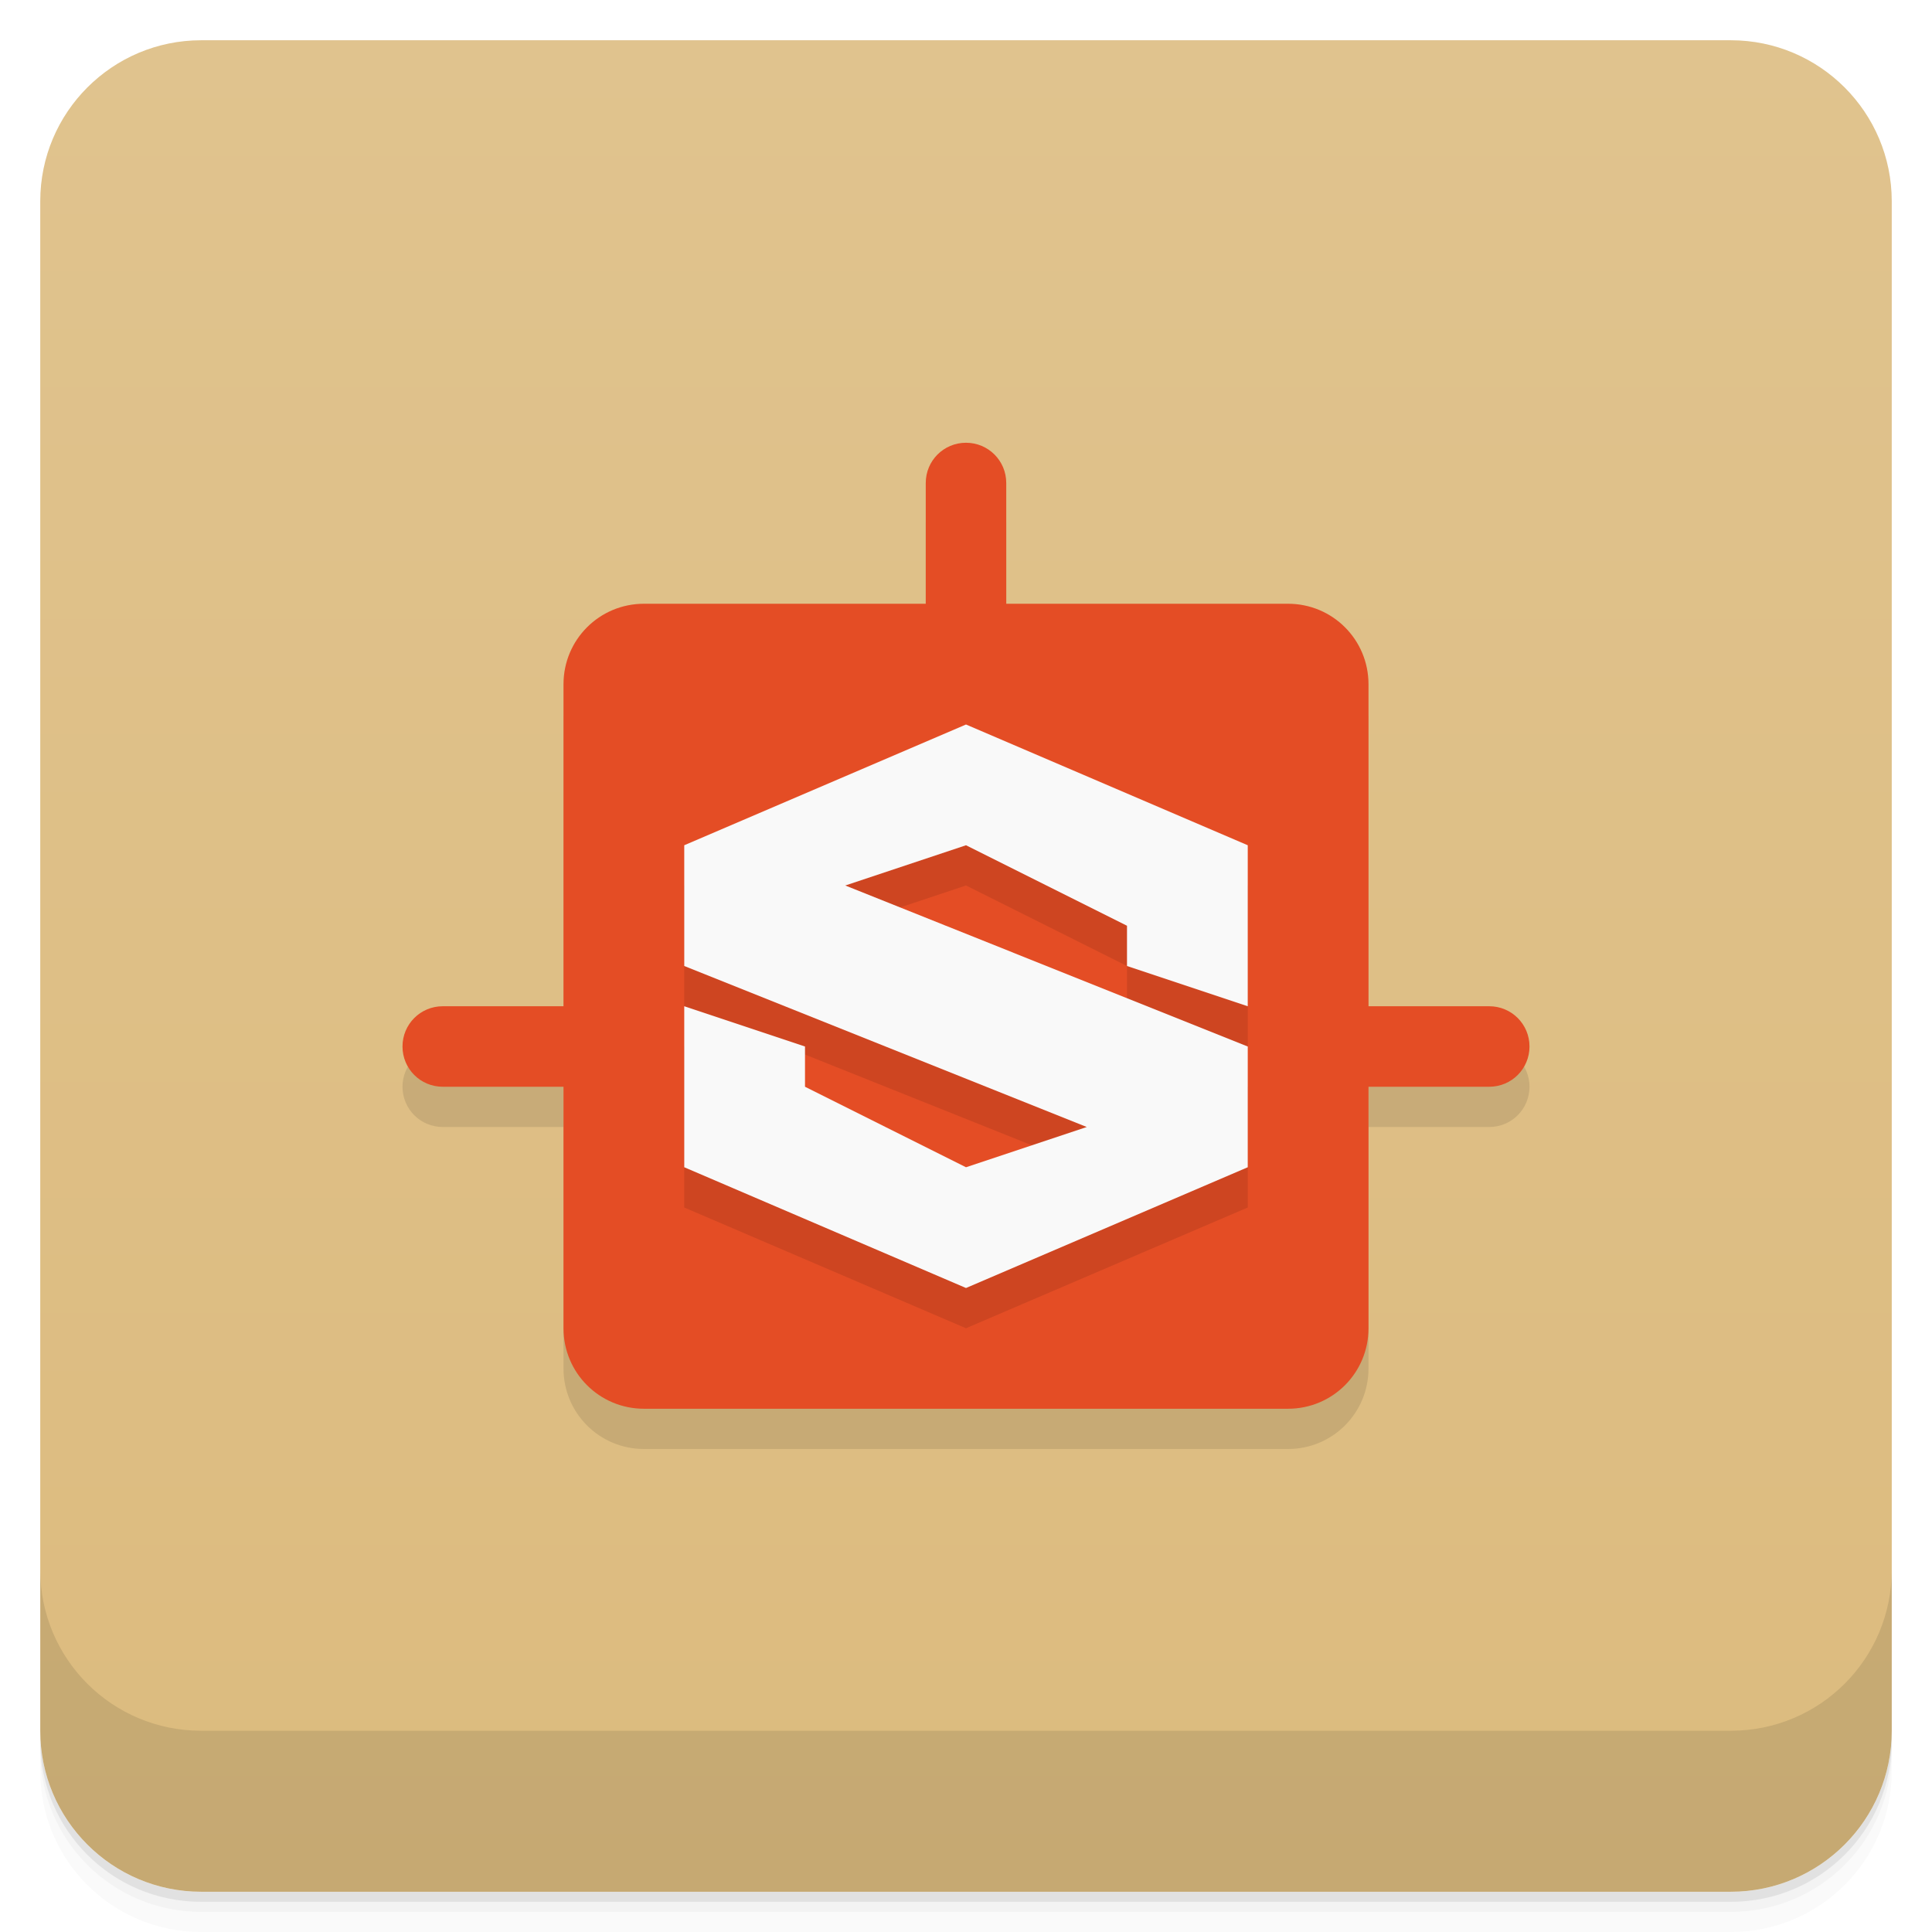
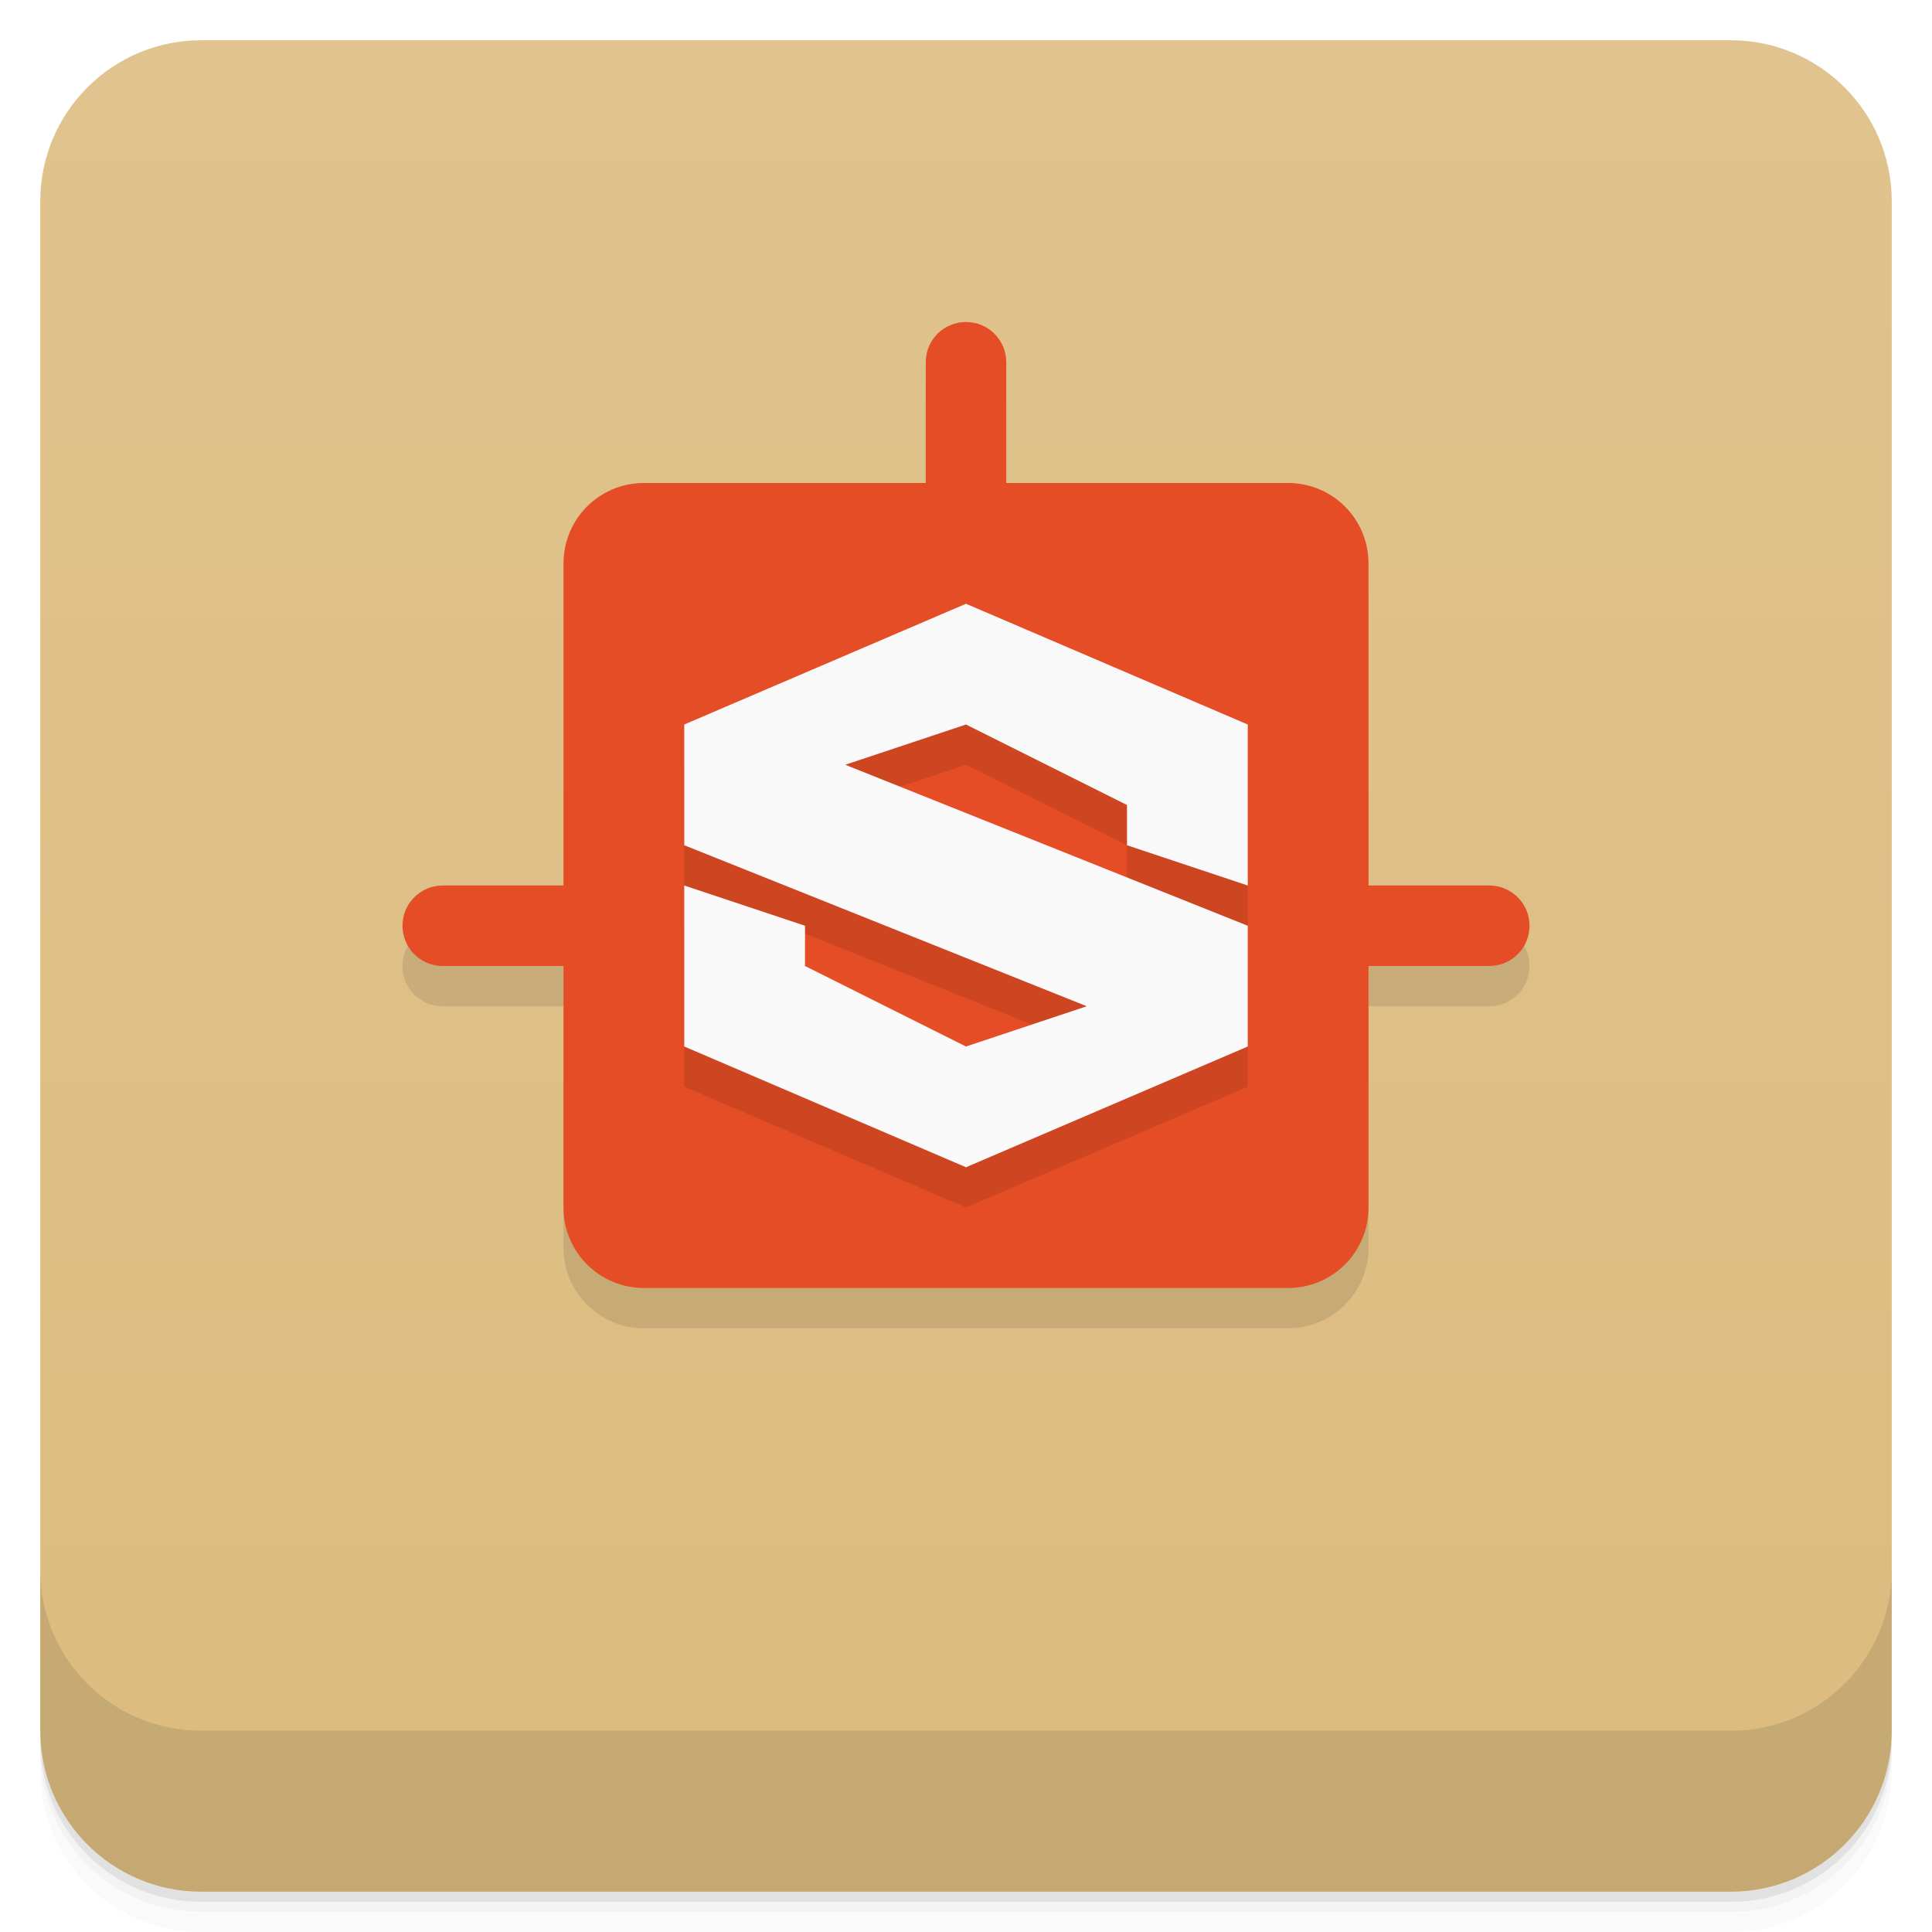
<svg xmlns="http://www.w3.org/2000/svg" version="1.1" viewBox="0 0 48 48">
  <defs>
    <linearGradient id="bg" x2="0" y1="1" y2="47" gradientUnits="userSpaceOnUse">
      <stop style="stop-color:#e0c38e" offset="0" />
      <stop style="stop-color:#dcbb7e" offset="1" />
    </linearGradient>
  </defs>
  <path d="m1 43v0.25c0 2.216 1.784 4 4 4h38c2.216 0 4-1.784 4-4v-0.25c0 2.216-1.784 4-4 4h-38c-2.216 0-4-1.784-4-4zm0 0.5v0.5c0 2.216 1.784 4 4 4h38c2.216 0 4-1.784 4-4v-0.5c0 2.216-1.784 4-4 4h-38c-2.216 0-4-1.784-4-4z" style="opacity:.02" />
  <path d="m1 43.25v0.25c0 2.216 1.784 4 4 4h38c2.216 0 4-1.784 4-4v-0.25c0 2.216-1.784 4-4 4h-38c-2.216 0-4-1.784-4-4z" style="opacity:.05" />
  <path d="m1 43v0.25c0 2.216 1.784 4 4 4h38c2.216 0 4-1.784 4-4v-0.25c0 2.216-1.784 4-4 4h-38c-2.216 0-4-1.784-4-4z" style="opacity:.1" />
  <rect x="1" y="1" width="46" height="46" rx="4" style="fill:url(#bg)" />
  <path d="m1 39v4c0 2.216 1.784 4 4 4h38c2.216 0 4-1.784 4-4v-4c0 2.216-1.784 4-4 4h-38c-2.216 0-4-1.784-4-4z" style="opacity:.1" />
-   <path d="m24 12c-0.554 0-1 0.446-1 1v3h-7c-1.108 0-2 0.892-2 2v8h-3c-0.554 0-1 0.446-1 1s0.446 1 1 1h3v6c0 1.108 0.892 2 2 2h16c1.108 0 2-0.892 2-2v-6h3c0.554 0 1-0.446 1-1s-0.446-1-1-1h-3v-8c0-1.108-0.892-2-2-2h-7v-3c0-0.554-0.446-1-1-1z" style="opacity:.1;paint-order:stroke fill markers" />
-   <path d="m24 11c-0.554 0-1 0.446-1 1v3h-7c-1.108 0-2 0.892-2 2v8h-3c-0.554 0-1 0.446-1 1s0.446 1 1 1h3v6c0 1.108 0.892 2 2 2h16c1.108 0 2-0.892 2-2v-6h3c0.554 0 1-0.446 1-1s-0.446-1-1-1h-3v-8c0-1.108-0.892-2-2-2h-7v-3c0-0.554-0.446-1-1-1z" style="fill:#e44d25;paint-order:stroke fill markers" />
-   <path d="m24 19-7 3v3l10 4-3 1-4-2v-1l-3-1v4l7 3 7-3v-3l-10-4 3-1 4 2v1l3 1v-4z" style="opacity:.1" />
-   <path d="m24 18-7 3v3l10 4-3 1-4-2v-1l-3-1v4l7 3 7-3v-3l-10-4 3-1 4 2v1l3 1v-4z" style="fill:#f9f9f9" />
+   <path d="m24 9c-0.554 0-1 0.446-1 1v3h-7c-1.108 0-2 0.892-2 2v8h-3c-0.554 0-1 0.446-1 1s0.446 1 1 1h3v6c0 1.108 0.892 2 2 2h16c1.108 0 2-0.892 2-2v-6h3c0.554 0 1-0.446 1-1s-0.446-1-1-1h-3v-8c0-1.108-0.892-2-2-2h-7v-3c0-0.554-0.446-1-1-1z" style="opacity:.1;paint-order:stroke fill markers" />
+   <path d="m24 8c-0.554 0-1 0.446-1 1v3h-7c-1.108 0-2 0.892-2 2v8h-3c-0.554 0-1 0.446-1 1s0.446 1 1 1h3v6c0 1.108 0.892 2 2 2h16c1.108 0 2-0.892 2-2v-6h3c0.554 0 1-0.446 1-1s-0.446-1-1-1h-3v-8c0-1.108-0.892-2-2-2h-7v-3c0-0.554-0.446-1-1-1z" style="fill:#e44d25;paint-order:stroke fill markers" />
+   <path d="m24 16-7 3v3l10 4-3 1-4-2v-1l-3-1v4l7 3 7-3v-3l-10-4 3-1 4 2v1l3 1v-4z" style="opacity:.1" />
+   <path d="m24 15-7 3v3l10 4-3 1-4-2v-1l-3-1v4l7 3 7-3v-3l-10-4 3-1 4 2v1l3 1v-4z" style="fill:#f9f9f9" />
</svg>
